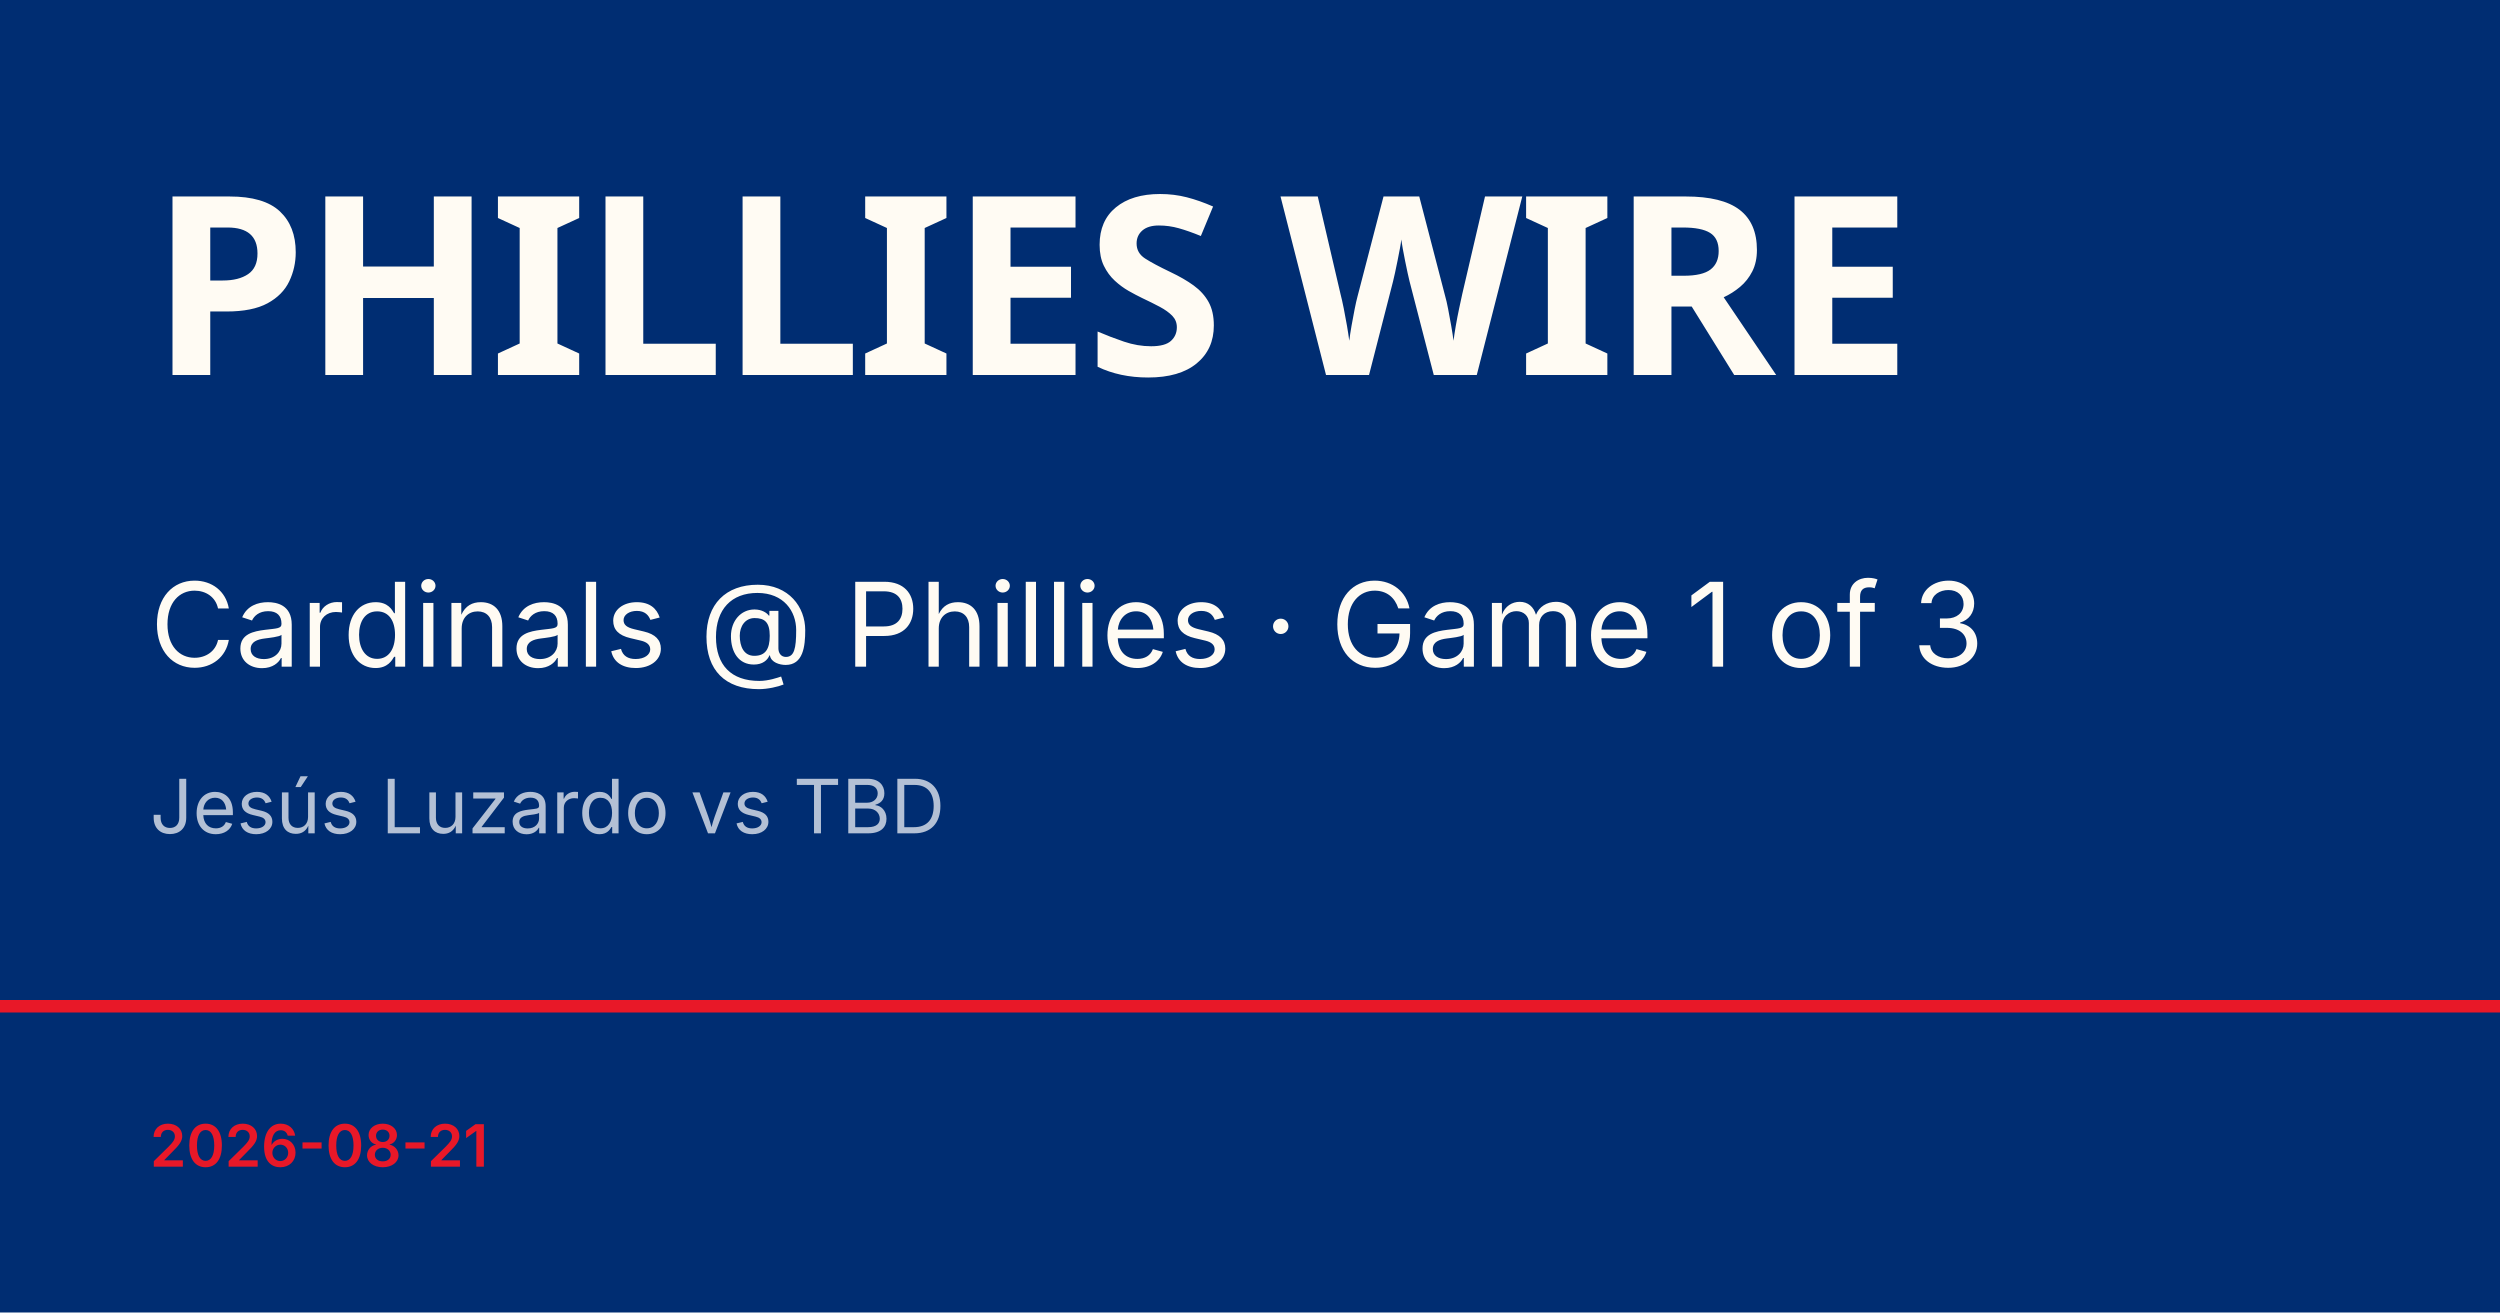
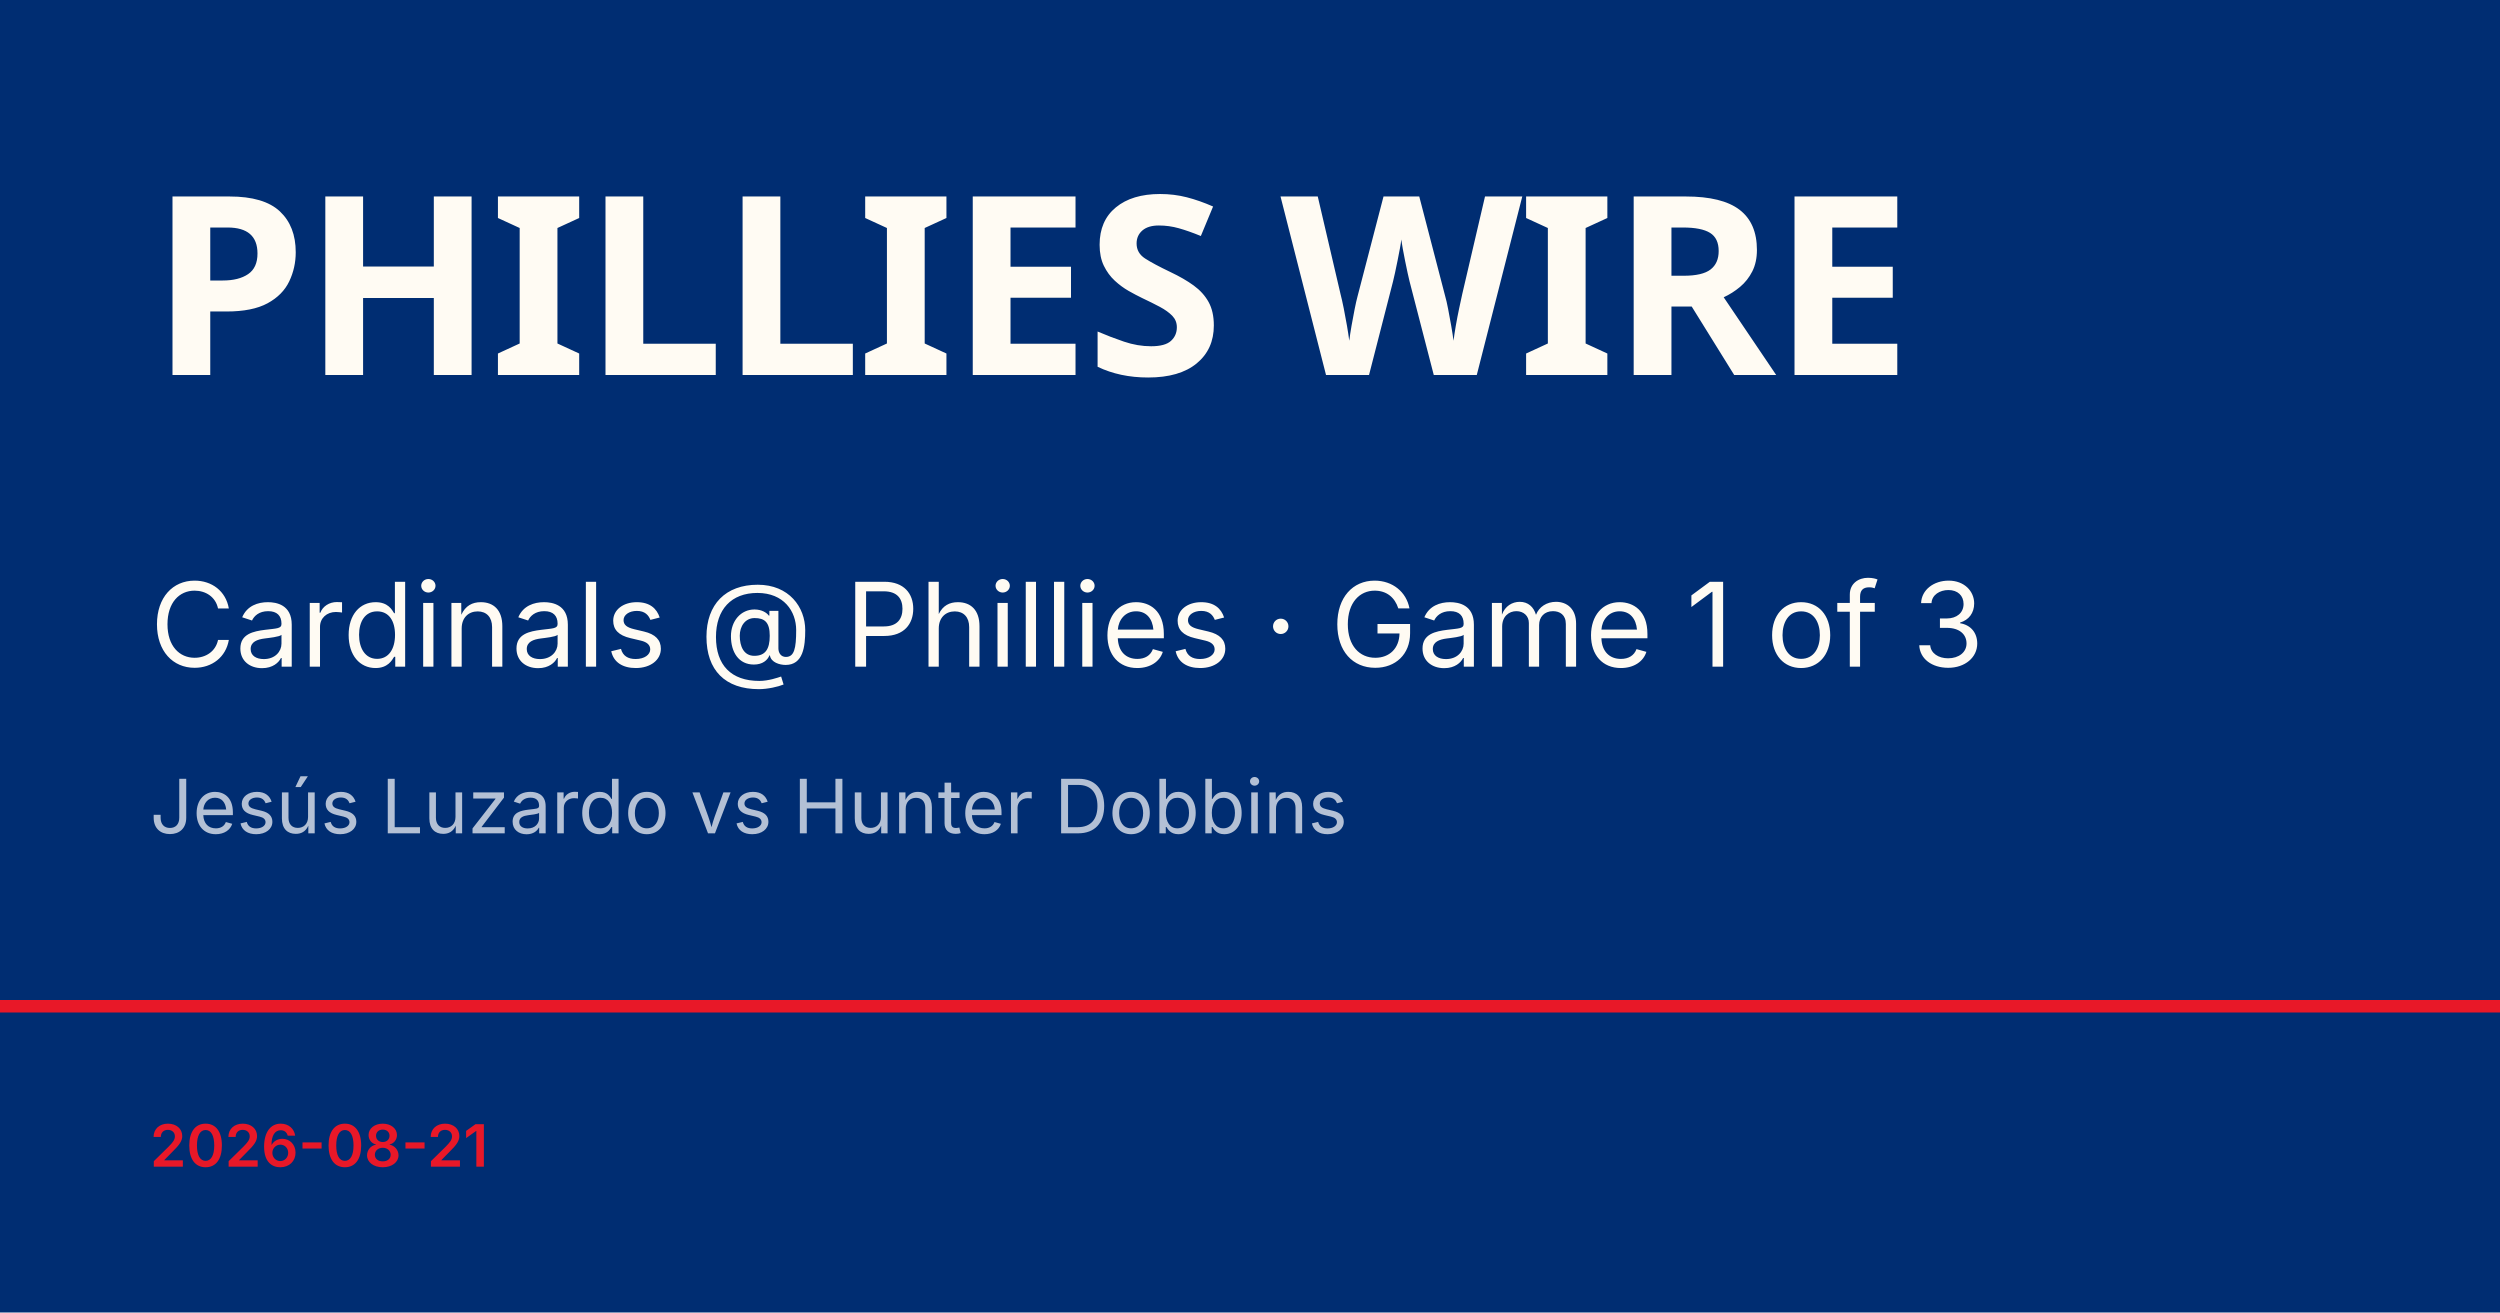
<svg xmlns="http://www.w3.org/2000/svg" viewBox="0 0 1200 630">
  <rect width="1200" height="630" fill="#002d72" />
  <rect y="480" width="1200" height="6" fill="#e81828" />
  <text x="72" y="180" font-family="Barlow Condensed, Impact, sans-serif" font-size="120" font-weight="900" fill="#fffbf3" letter-spacing="-2">PHILLIES WIRE</text>
  <text x="72" y="320" font-family="Inter, Helvetica, sans-serif" font-size="56" fill="#fffbf3">Cardinals @ Phillies · Game 1 of 3</text>
-   <text x="72" y="400" font-family="Inter, Helvetica, sans-serif" font-size="36" fill="rgba(255,255,255,0.7)">Jesús Luzardo vs TBD</text>
+   <text x="72" y="400" font-family="Inter, Helvetica, sans-serif" font-size="36" fill="rgba(255,255,255,0.7)">Jesús Luzardo vs Hunter Dobbins</text>
  <text x="72" y="560" font-family="Inter, Helvetica, sans-serif" font-size="28" fill="#e81828" font-weight="600">2026-08-21</text>
</svg>
